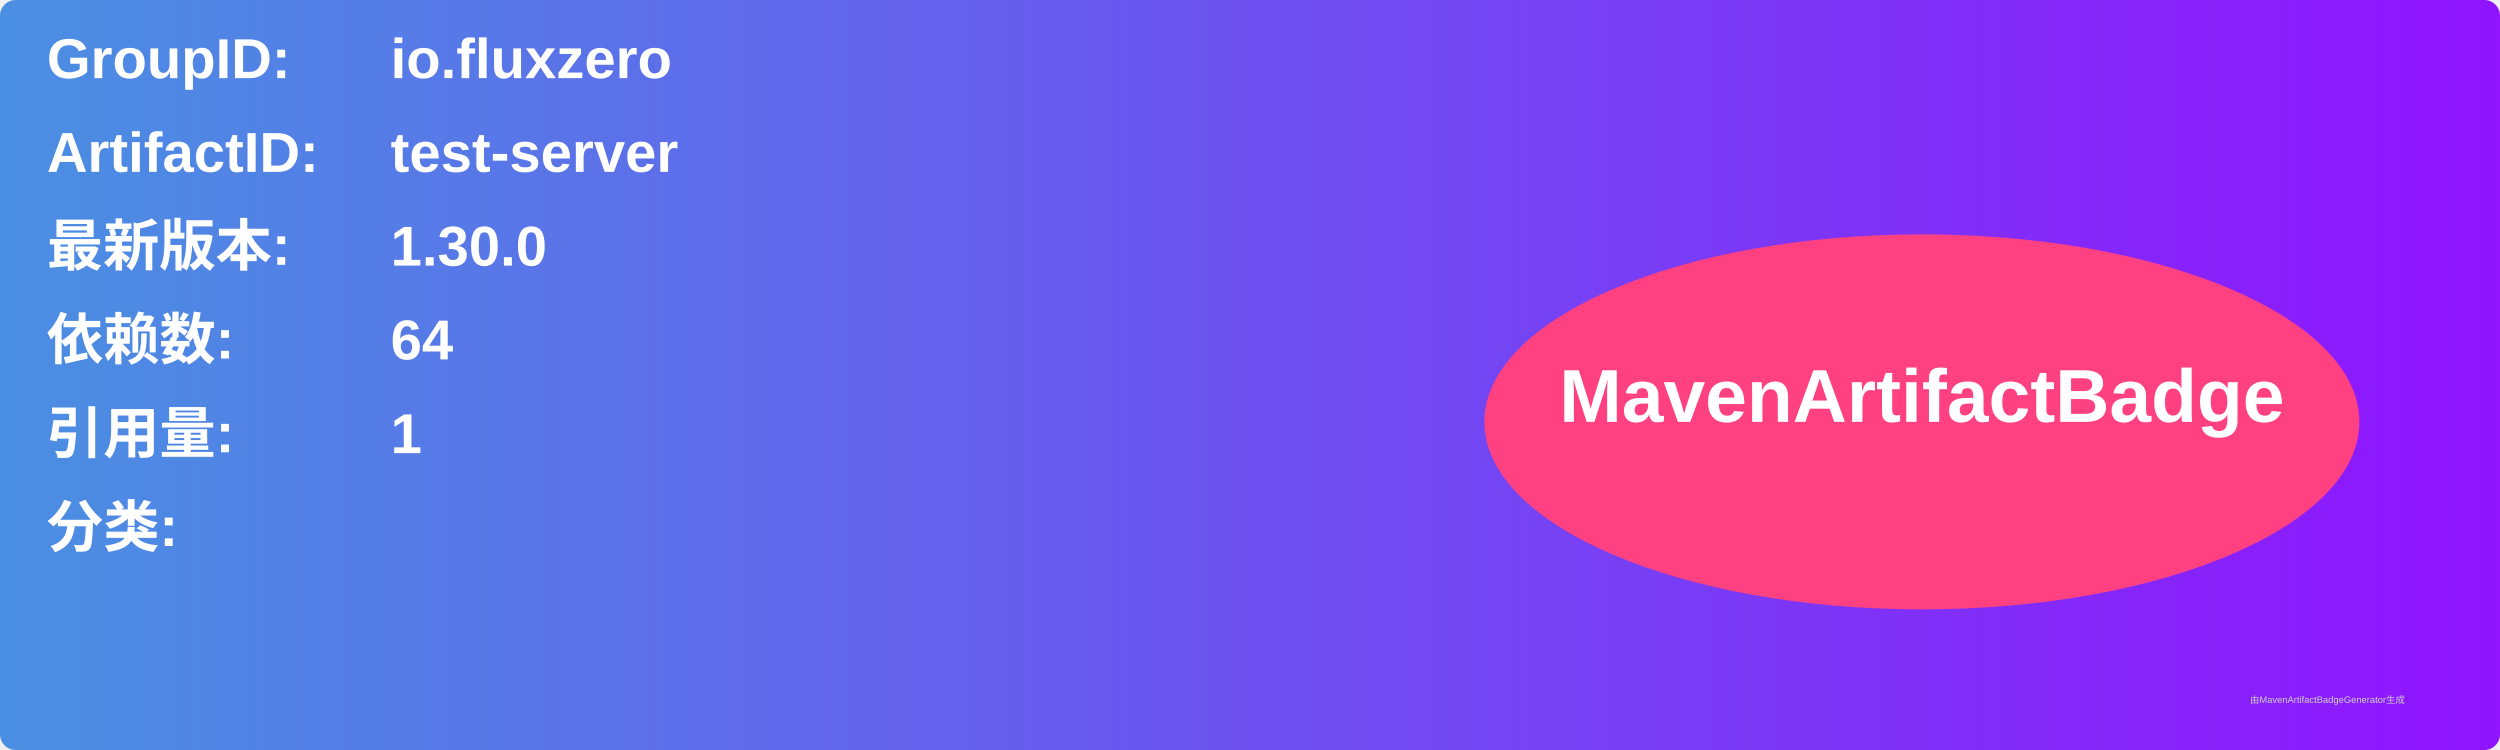
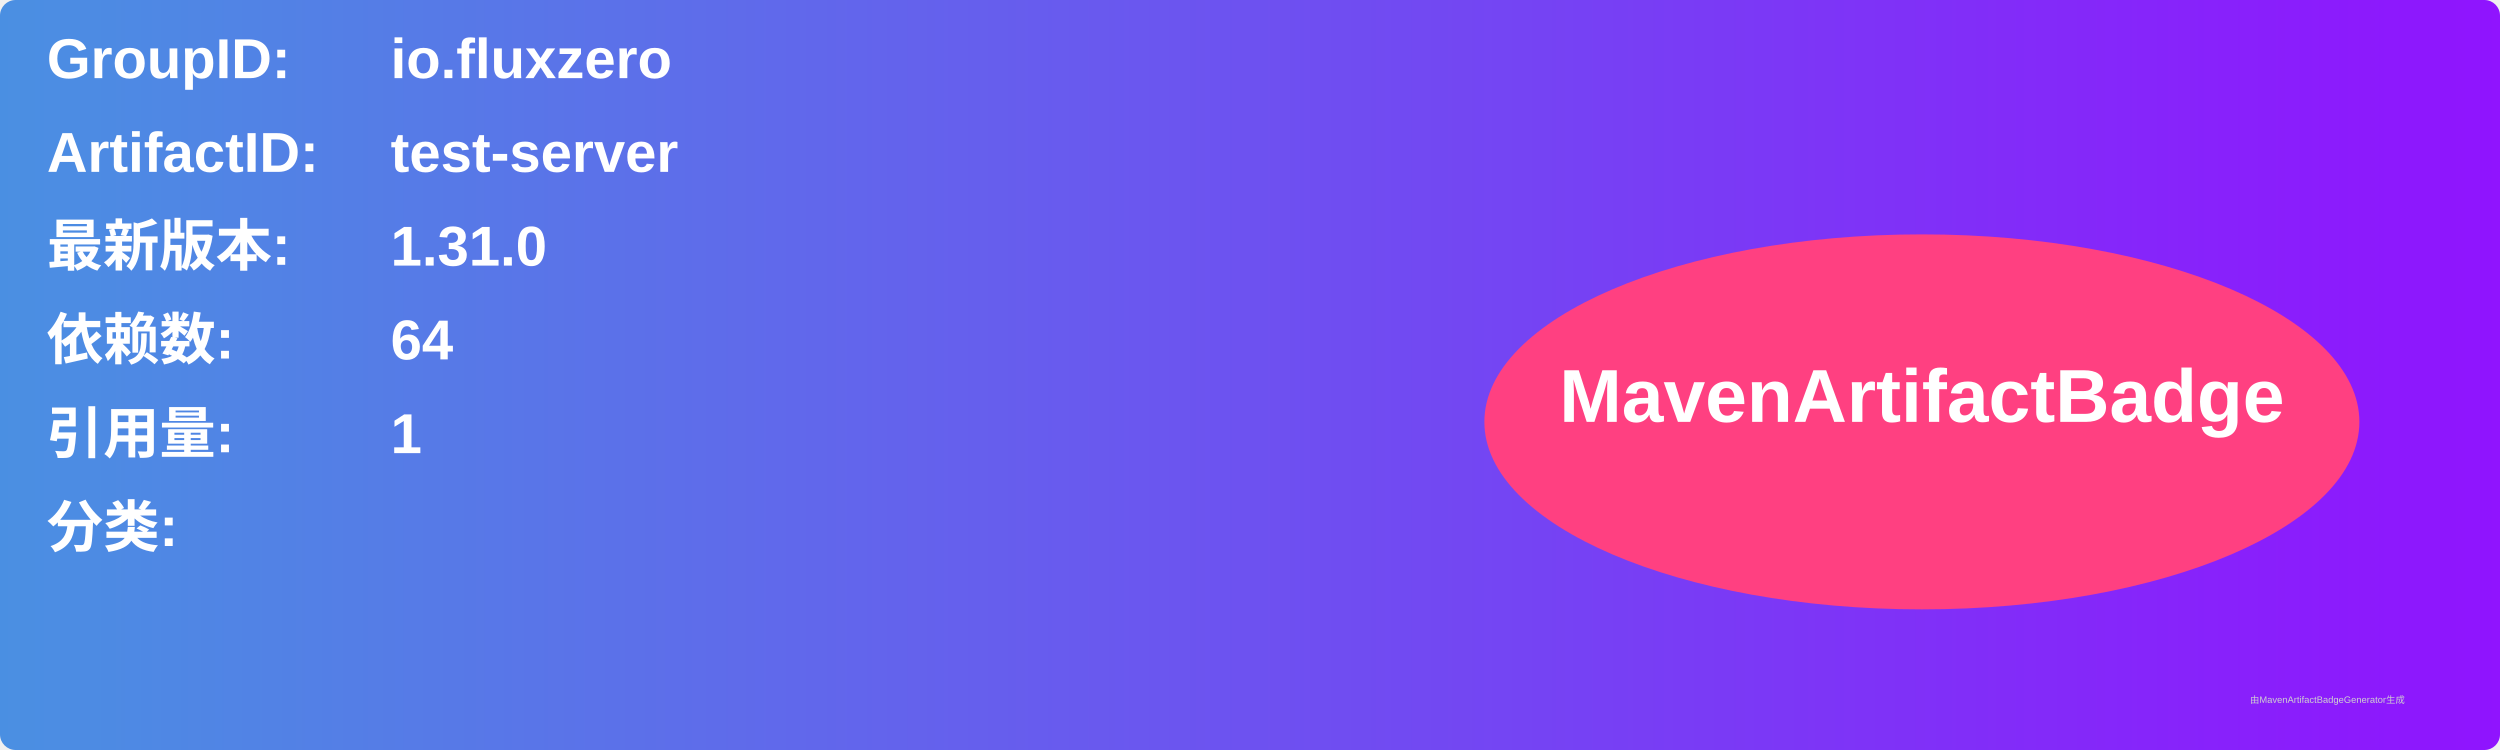
<svg xmlns="http://www.w3.org/2000/svg" width="800" height="240" viewBox="0 0 800 240">
  <linearGradient id="grad" x1="0%" y1="0%" x2="100%" y2="0%">
    <stop offset="0%" stop-color="#4a90e2" />
    <stop offset="100%" stop-color="#9013fe" />
  </linearGradient>
  <rect width="100%" height="100%" rx="5" ry="5" fill="url(#grad)" />
  <g transform="translate(15, 15)">
    <text x="0" y="10" font-family="Arial" font-size="18" fill="white" font-weight="bold" width="260">GroupID:</text>
    <text x="110" y="10" font-family="Arial" font-size="18" fill="white" font-weight="bold" width="460">io.fluxzero</text>
    <text x="0" y="40" font-family="Arial" font-size="18" fill="white" font-weight="bold" width="260">ArtifactID:</text>
    <text x="110" y="40" font-family="Arial" font-size="18" fill="white" font-weight="bold" width="460">test-server</text>
    <text x="0" y="70" font-family="Arial" font-size="18" fill="white" font-weight="bold">最新版本:</text>
    <text x="110" y="70" font-family="Arial" font-size="18" fill="white" font-weight="bold">
-       <tspan font-weight="bold">1.30.0</tspan>
+       <tspan font-weight="bold">1.31.0</tspan>
    </text>
    <text x="0" y="100" font-family="Arial" font-size="18" fill="white" font-weight="bold">依赖数: </text>
    <text x="110" y="100" font-family="Arial" font-size="18" fill="white">
      <tspan font-weight="bold">64</tspan>
    </text>
    <text x="0" y="130" font-family="Arial" font-size="18" fill="white" font-weight="bold">引用量: </text>
    <text x="110" y="130" font-family="Arial" font-size="18" fill="white">
      <tspan font-weight="bold">1</tspan>
    </text>
    <text x="0" y="160" font-family="Arial" font-size="18" fill="white" font-weight="bold">分类:</text>
    <text x="10" y="190" font-family="Arial" font-size="10" fill="white">
      <tspan font-weight="bold" />
    </text>
    <ellipse cx="600" cy="120" rx="140" ry="60" fill="#ff4081" />
    <text x="600" y="120" text-anchor="middle" font-family="Arial" font-size="24" fill="white" font-weight="bold">MavenArtifactBadge</text>
  </g>
  <text x="720" y="225" font-family="Arial" font-size="3" fill="#d0d0d0">由MavenArtifactBadgeGenerator生成</text>
</svg>
